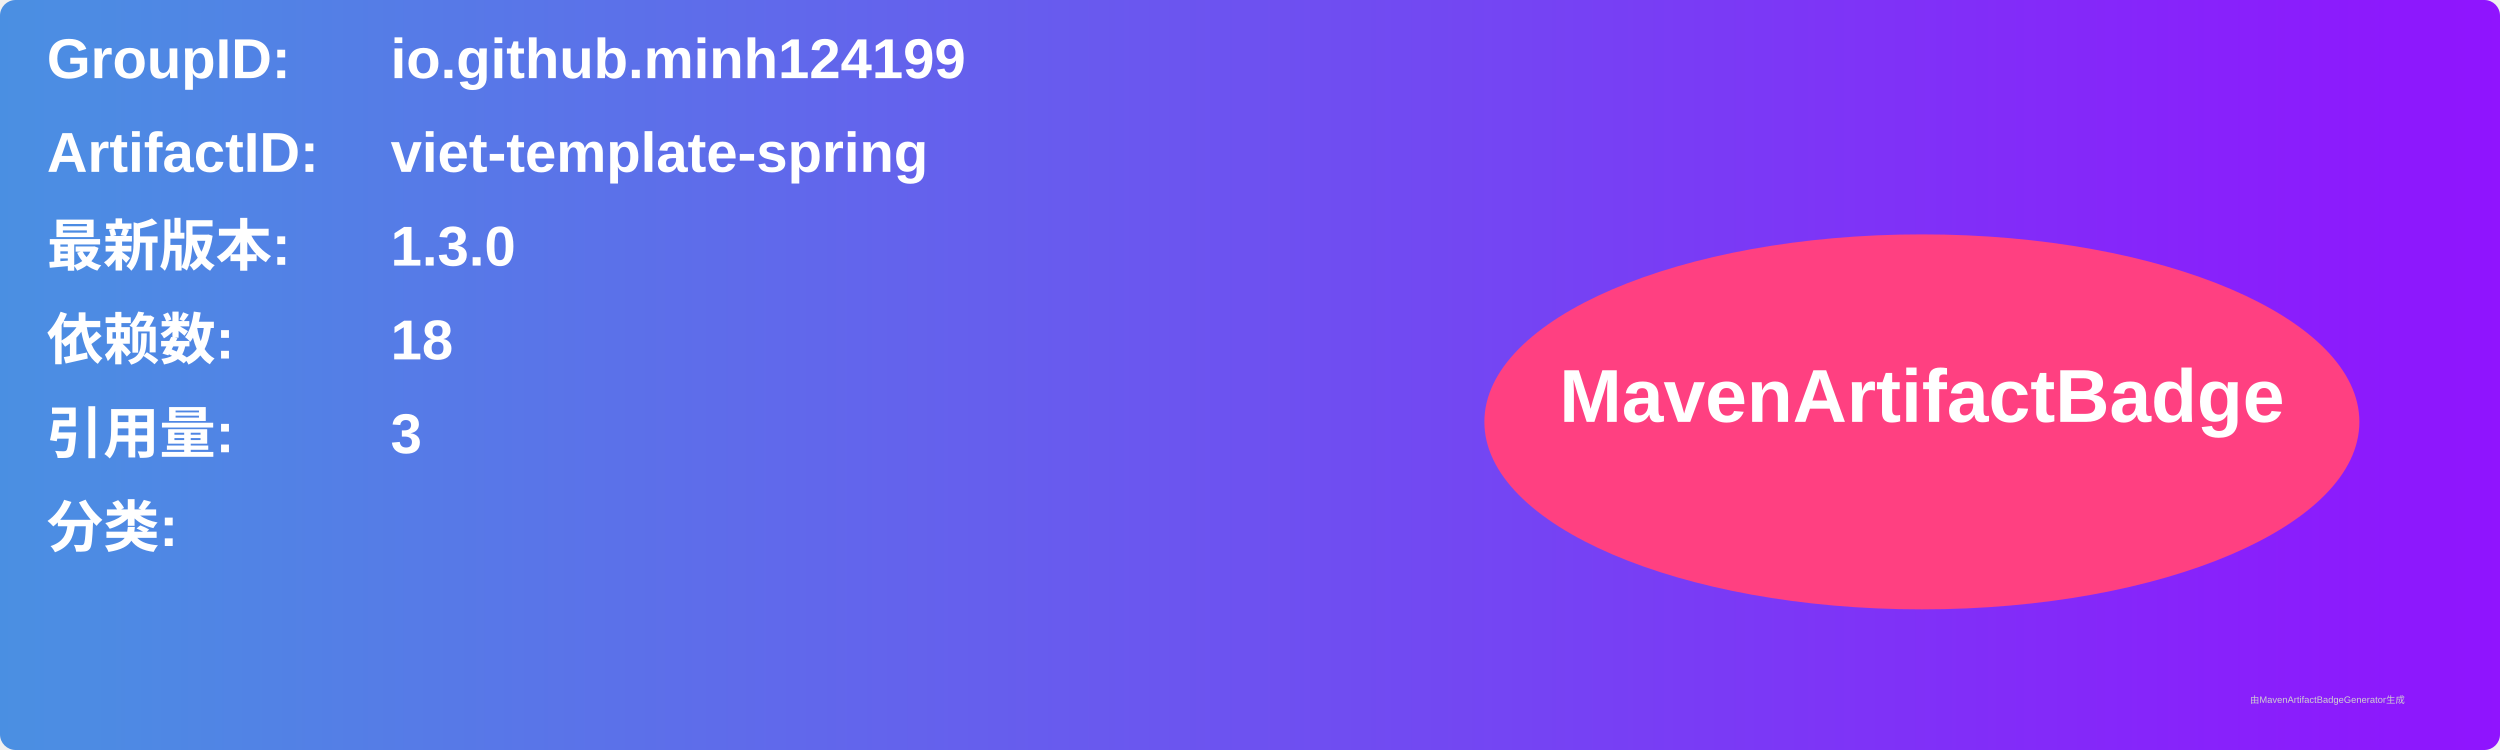
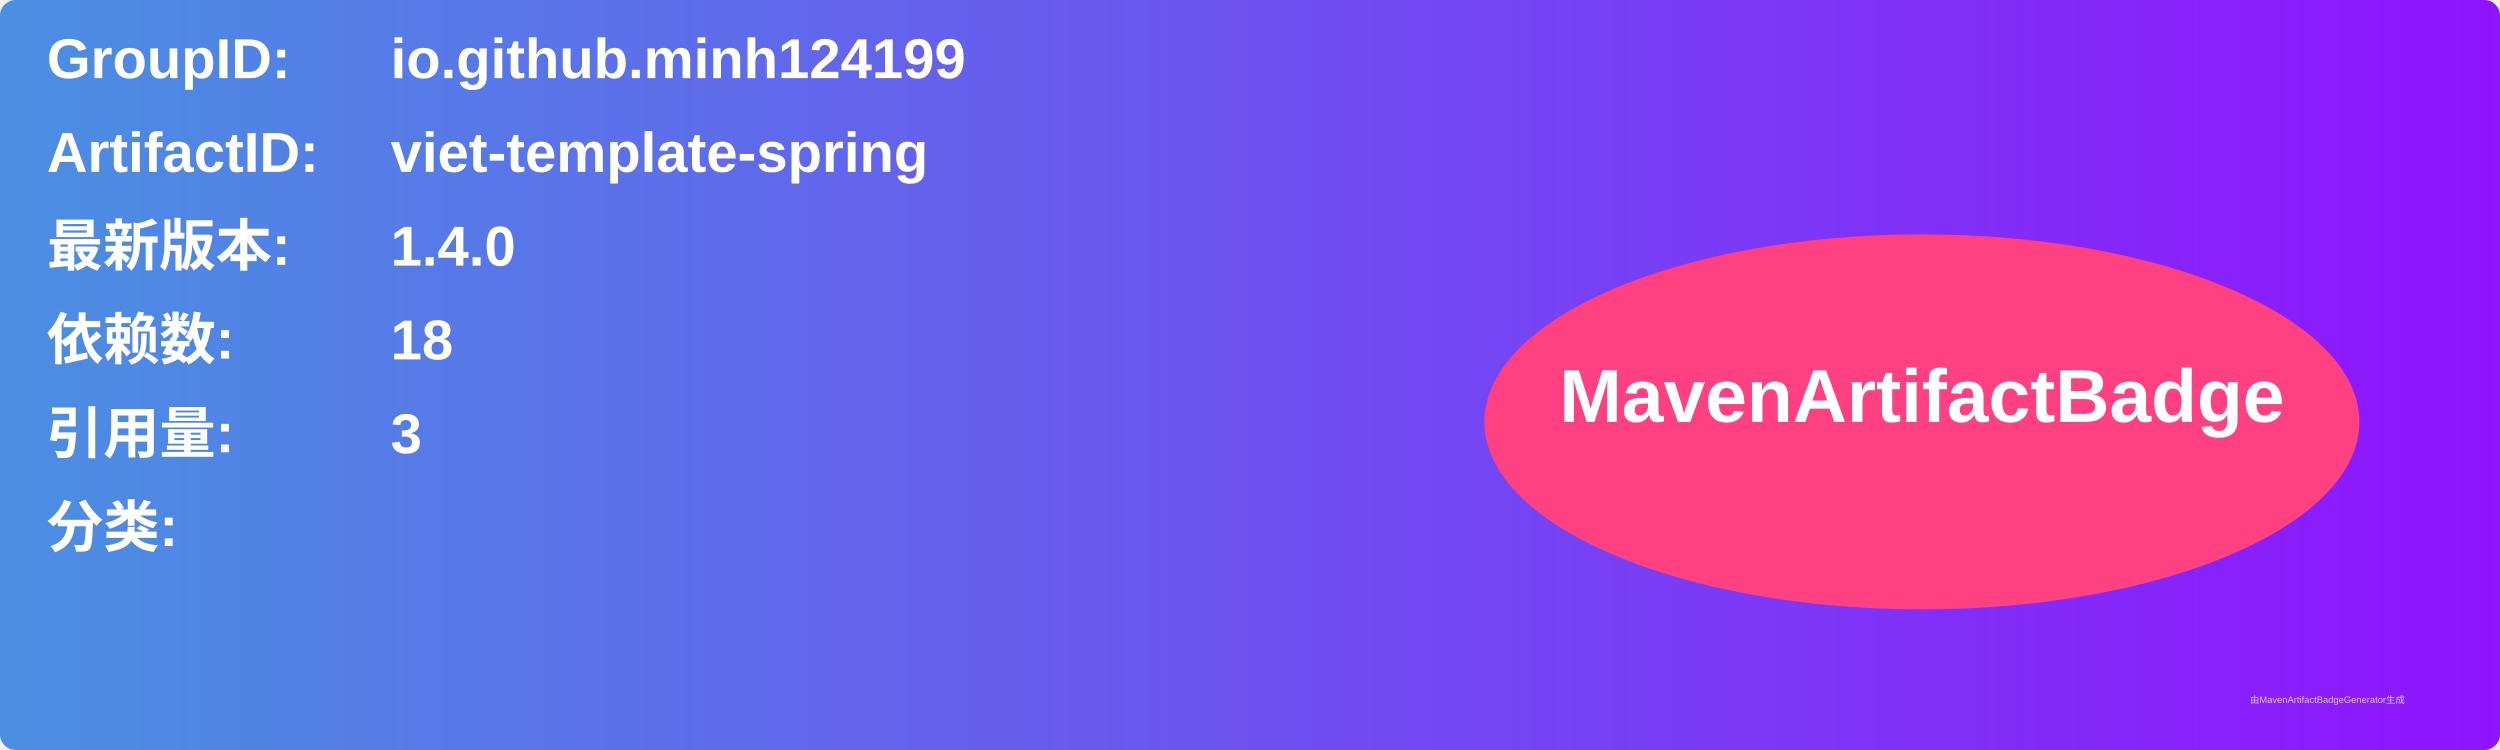
<svg xmlns="http://www.w3.org/2000/svg" width="800" height="240" viewBox="0 0 800 240">
  <linearGradient id="grad" x1="0%" y1="0%" x2="100%" y2="0%">
    <stop offset="0%" stop-color="#4a90e2" />
    <stop offset="100%" stop-color="#9013fe" />
  </linearGradient>
  <rect width="100%" height="100%" rx="5" ry="5" fill="url(#grad)" />
  <g transform="translate(15, 15)">
    <text x="0" y="10" font-family="Arial" font-size="18" fill="white" font-weight="bold" width="260">GroupID:</text>
    <text x="110" y="10" font-family="Arial" font-size="18" fill="white" font-weight="bold" width="460">io.github.minh124199</text>
    <text x="0" y="40" font-family="Arial" font-size="18" fill="white" font-weight="bold" width="260">ArtifactID:</text>
    <text x="110" y="40" font-family="Arial" font-size="18" fill="white" font-weight="bold" width="460">viet-template-spring</text>
    <text x="0" y="70" font-family="Arial" font-size="18" fill="white" font-weight="bold">最新版本:</text>
    <text x="110" y="70" font-family="Arial" font-size="18" fill="white" font-weight="bold">
-       <tspan font-weight="bold">1.3.0</tspan>
+       <tspan font-weight="bold">1.4.0</tspan>
    </text>
    <text x="0" y="100" font-family="Arial" font-size="18" fill="white" font-weight="bold">依赖数: </text>
    <text x="110" y="100" font-family="Arial" font-size="18" fill="white">
      <tspan font-weight="bold">18</tspan>
    </text>
    <text x="0" y="130" font-family="Arial" font-size="18" fill="white" font-weight="bold">引用量: </text>
    <text x="110" y="130" font-family="Arial" font-size="18" fill="white">
      <tspan font-weight="bold">3</tspan>
    </text>
    <text x="0" y="160" font-family="Arial" font-size="18" fill="white" font-weight="bold">分类:</text>
    <text x="10" y="190" font-family="Arial" font-size="10" fill="white">
      <tspan font-weight="bold" />
    </text>
    <ellipse cx="600" cy="120" rx="140" ry="60" fill="#ff4081" />
    <text x="600" y="120" text-anchor="middle" font-family="Arial" font-size="24" fill="white" font-weight="bold">MavenArtifactBadge</text>
  </g>
  <text x="720" y="225" font-family="Arial" font-size="3" fill="#d0d0d0">由MavenArtifactBadgeGenerator生成</text>
</svg>
